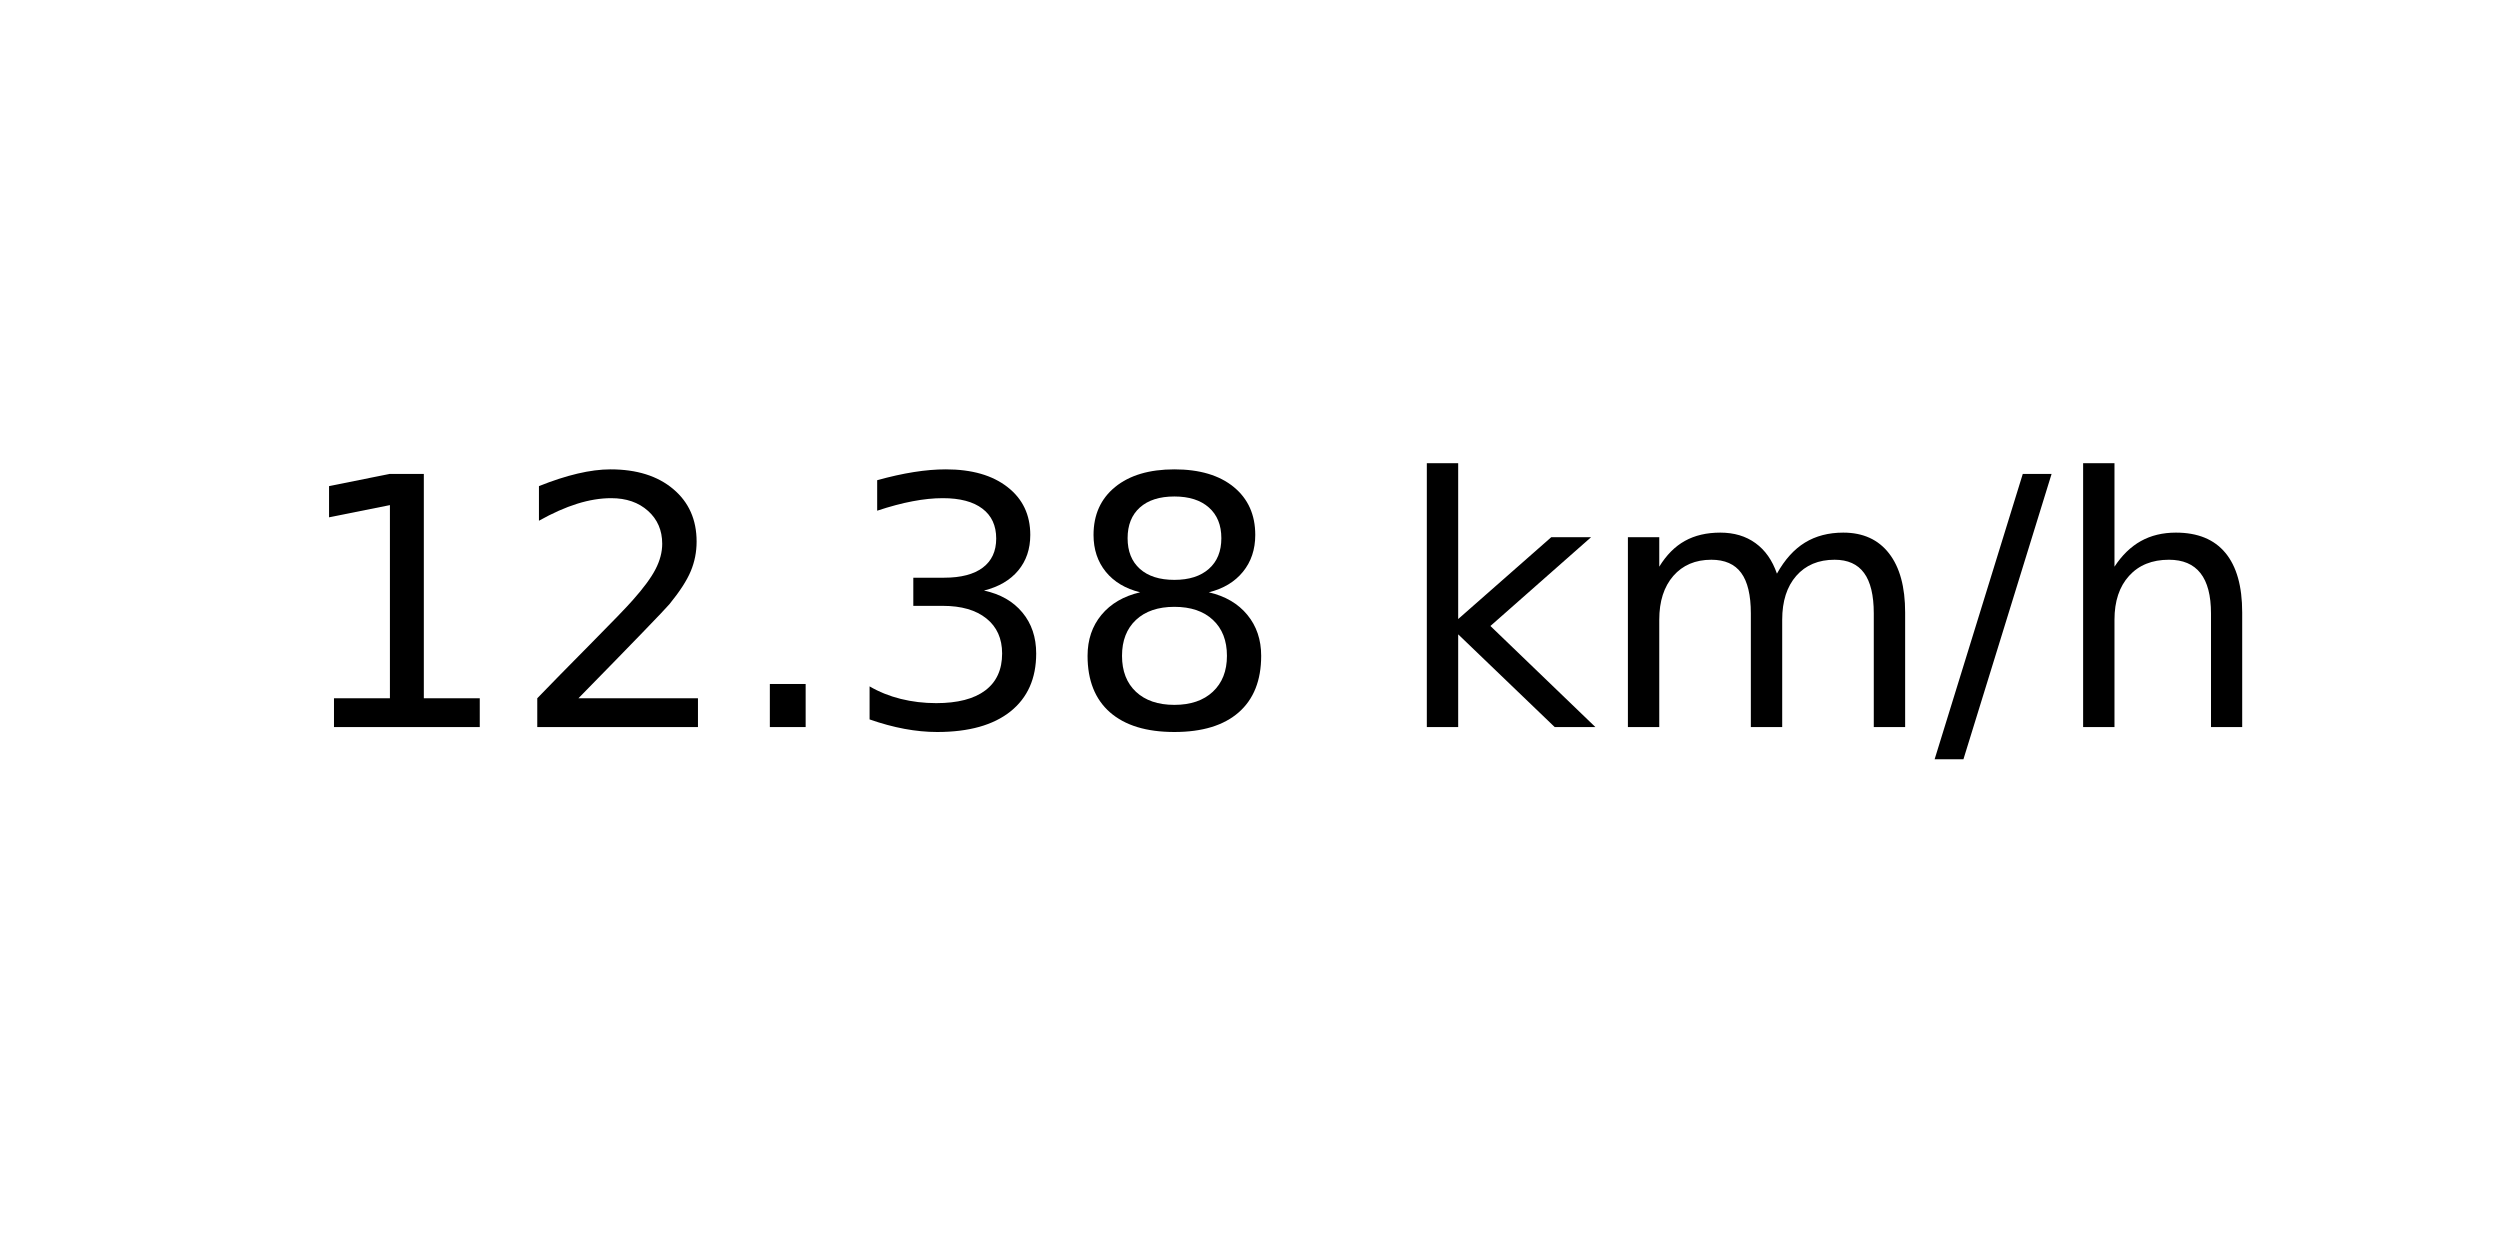
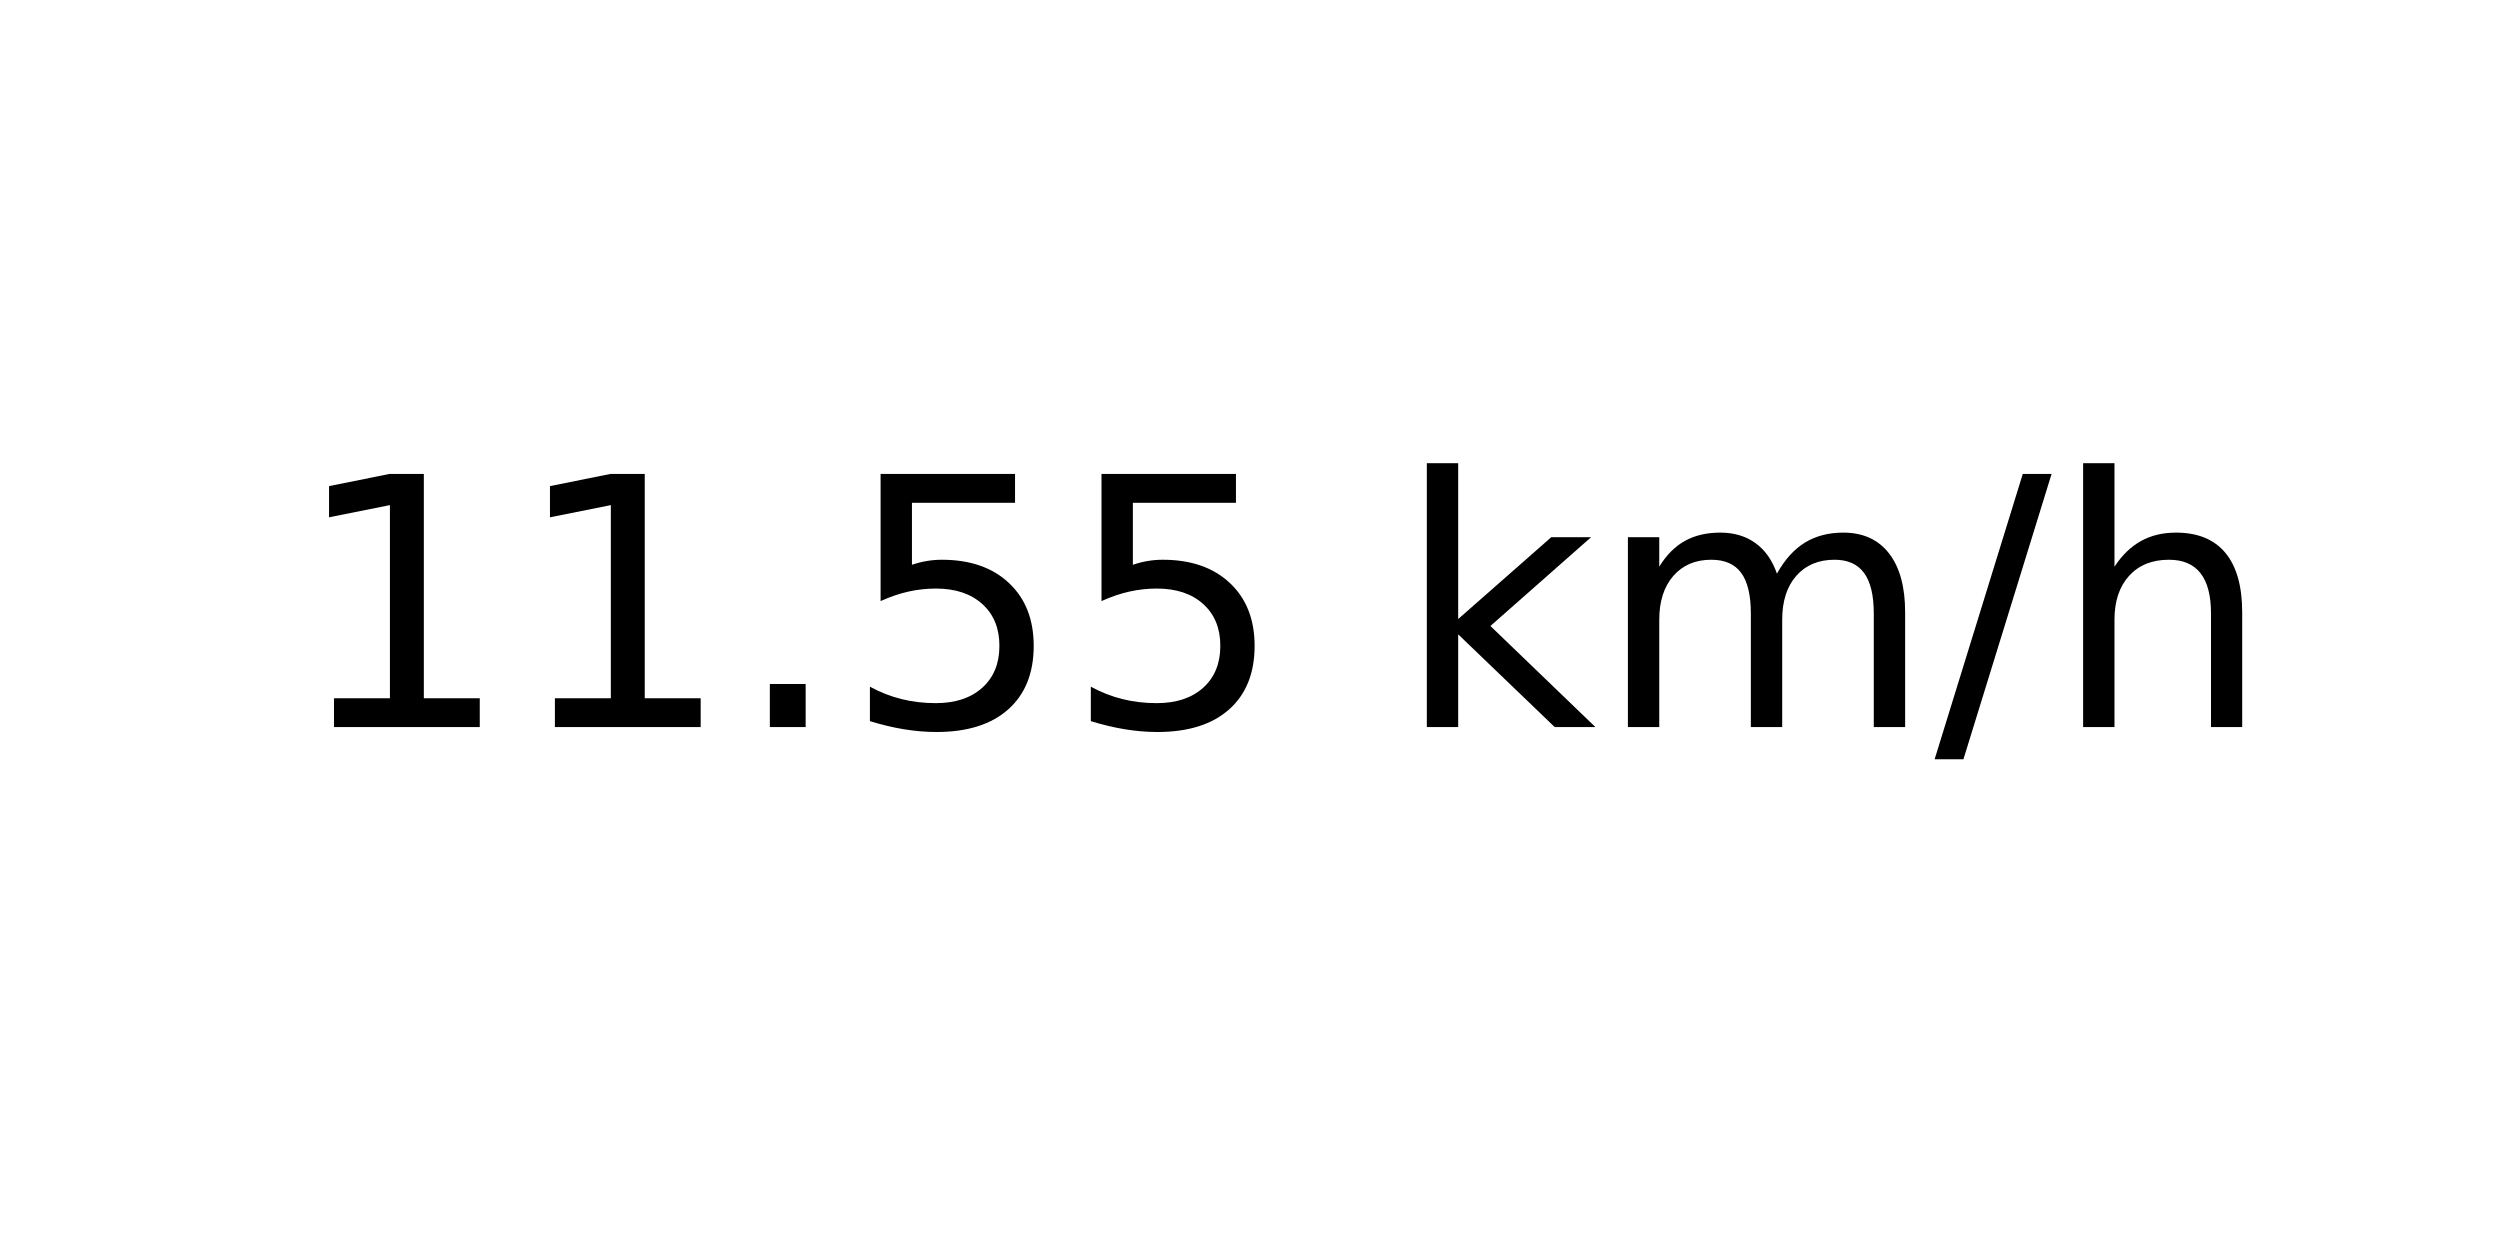
<svg xmlns="http://www.w3.org/2000/svg" xmlns:xlink="http://www.w3.org/1999/xlink" width="72pt" height="36pt" viewBox="0 0 72 36" version="1.1">
  <defs>
    <style type="text/css">*{stroke-linejoin: round; stroke-linecap: butt}</style>
  </defs>
  <g id="figure_1">
    <g id="axes_1">
      <g id="text_1">
        <g transform="translate(8.378125 20.93937) scale(0.1 -0.1)">
          <defs>
            <path id="DejaVuSans-31" d="M 794 531  L 1825 531  L 1825 4091  L 703 3866  L 703 4441  L 1819 4666  L 2450 4666  L 2450 531  L 3481 531  L 3481 0  L 794 0  L 794 531  z " transform="scale(0.015625)" />
-             <path id="DejaVuSans-32" d="M 1228 531  L 3431 531  L 3431 0  L 469 0  L 469 531  Q 828 903 1448 1529  Q 2069 2156 2228 2338  Q 2531 2678 2651 2914  Q 2772 3150 2772 3378  Q 2772 3750 2511 3984  Q 2250 4219 1831 4219  Q 1534 4219 1204 4116  Q 875 4013 500 3803  L 500 4441  Q 881 4594 1212 4672  Q 1544 4750 1819 4750  Q 2544 4750 2975 4387  Q 3406 4025 3406 3419  Q 3406 3131 3298 2873  Q 3191 2616 2906 2266  Q 2828 2175 2409 1742  Q 1991 1309 1228 531  z " transform="scale(0.015625)" />
            <path id="DejaVuSans-2e" d="M 684 794  L 1344 794  L 1344 0  L 684 0  L 684 794  z " transform="scale(0.015625)" />
-             <path id="DejaVuSans-33" d="M 2597 2516  Q 3050 2419 3304 2112  Q 3559 1806 3559 1356  Q 3559 666 3084 287  Q 2609 -91 1734 -91  Q 1441 -91 1130 -33  Q 819 25 488 141  L 488 750  Q 750 597 1062 519  Q 1375 441 1716 441  Q 2309 441 2620 675  Q 2931 909 2931 1356  Q 2931 1769 2642 2001  Q 2353 2234 1838 2234  L 1294 2234  L 1294 2753  L 1863 2753  Q 2328 2753 2575 2939  Q 2822 3125 2822 3475  Q 2822 3834 2567 4026  Q 2313 4219 1838 4219  Q 1578 4219 1281 4162  Q 984 4106 628 3988  L 628 4550  Q 988 4650 1302 4700  Q 1616 4750 1894 4750  Q 2613 4750 3031 4423  Q 3450 4097 3450 3541  Q 3450 3153 3228 2886  Q 3006 2619 2597 2516  z " transform="scale(0.015625)" />
-             <path id="DejaVuSans-38" d="M 2034 2216  Q 1584 2216 1326 1975  Q 1069 1734 1069 1313  Q 1069 891 1326 650  Q 1584 409 2034 409  Q 2484 409 2743 651  Q 3003 894 3003 1313  Q 3003 1734 2745 1975  Q 2488 2216 2034 2216  z M 1403 2484  Q 997 2584 770 2862  Q 544 3141 544 3541  Q 544 4100 942 4425  Q 1341 4750 2034 4750  Q 2731 4750 3128 4425  Q 3525 4100 3525 3541  Q 3525 3141 3298 2862  Q 3072 2584 2669 2484  Q 3125 2378 3379 2068  Q 3634 1759 3634 1313  Q 3634 634 3220 271  Q 2806 -91 2034 -91  Q 1263 -91 848 271  Q 434 634 434 1313  Q 434 1759 690 2068  Q 947 2378 1403 2484  z M 1172 3481  Q 1172 3119 1398 2916  Q 1625 2713 2034 2713  Q 2441 2713 2670 2916  Q 2900 3119 2900 3481  Q 2900 3844 2670 4047  Q 2441 4250 2034 4250  Q 1625 4250 1398 4047  Q 1172 3844 1172 3481  z " transform="scale(0.015625)" />
+             <path id="DejaVuSans-35" d="M 691 4666  L 3169 4666  L 3169 4134  L 1269 4134  L 1269 2991  Q 1406 3038 1543 3061  Q 1681 3084 1819 3084  Q 2600 3084 3056 2656  Q 3513 2228 3513 1497  Q 3513 744 3044 326  Q 2575 -91 1722 -91  Q 1428 -91 1123 -41  Q 819 9 494 109  L 494 744  Q 775 591 1075 516  Q 1375 441 1709 441  Q 2250 441 2565 725  Q 2881 1009 2881 1497  Q 2881 1984 2565 2268  Q 2250 2553 1709 2553  Q 1456 2553 1204 2497  Q 953 2441 691 2322  L 691 4666  z " transform="scale(0.015625)" />
            <path id="DejaVuSans-20" transform="scale(0.015625)" />
            <path id="DejaVuSans-6b" d="M 581 4863  L 1159 4863  L 1159 1991  L 2875 3500  L 3609 3500  L 1753 1863  L 3688 0  L 2938 0  L 1159 1709  L 1159 0  L 581 0  L 581 4863  z " transform="scale(0.015625)" />
            <path id="DejaVuSans-6d" d="M 3328 2828  Q 3544 3216 3844 3400  Q 4144 3584 4550 3584  Q 5097 3584 5394 3201  Q 5691 2819 5691 2113  L 5691 0  L 5113 0  L 5113 2094  Q 5113 2597 4934 2840  Q 4756 3084 4391 3084  Q 3944 3084 3684 2787  Q 3425 2491 3425 1978  L 3425 0  L 2847 0  L 2847 2094  Q 2847 2600 2669 2842  Q 2491 3084 2119 3084  Q 1678 3084 1418 2786  Q 1159 2488 1159 1978  L 1159 0  L 581 0  L 581 3500  L 1159 3500  L 1159 2956  Q 1356 3278 1631 3431  Q 1906 3584 2284 3584  Q 2666 3584 2933 3390  Q 3200 3197 3328 2828  z " transform="scale(0.015625)" />
            <path id="DejaVuSans-2f" d="M 1625 4666  L 2156 4666  L 531 -594  L 0 -594  L 1625 4666  z " transform="scale(0.015625)" />
            <path id="DejaVuSans-68" d="M 3513 2113  L 3513 0  L 2938 0  L 2938 2094  Q 2938 2591 2744 2837  Q 2550 3084 2163 3084  Q 1697 3084 1428 2787  Q 1159 2491 1159 1978  L 1159 0  L 581 0  L 581 4863  L 1159 4863  L 1159 2956  Q 1366 3272 1645 3428  Q 1925 3584 2291 3584  Q 2894 3584 3203 3211  Q 3513 2838 3513 2113  z " transform="scale(0.015625)" />
          </defs>
          <use xlink:href="#DejaVuSans-31" />
-           <use xlink:href="#DejaVuSans-32" x="63.623" />
+           <use xlink:href="#DejaVuSans-31" x="63.623" />
          <use xlink:href="#DejaVuSans-2e" x="127.246" />
-           <use xlink:href="#DejaVuSans-33" x="159.033" />
-           <use xlink:href="#DejaVuSans-38" x="222.656" />
+           <use xlink:href="#DejaVuSans-35" x="159.033" />
+           <use xlink:href="#DejaVuSans-35" x="222.656" />
          <use xlink:href="#DejaVuSans-20" x="286.279" />
          <use xlink:href="#DejaVuSans-6b" x="318.066" />
          <use xlink:href="#DejaVuSans-6d" x="375.977" />
          <use xlink:href="#DejaVuSans-2f" x="473.389" />
          <use xlink:href="#DejaVuSans-68" x="507.08" />
        </g>
      </g>
    </g>
  </g>
</svg>
